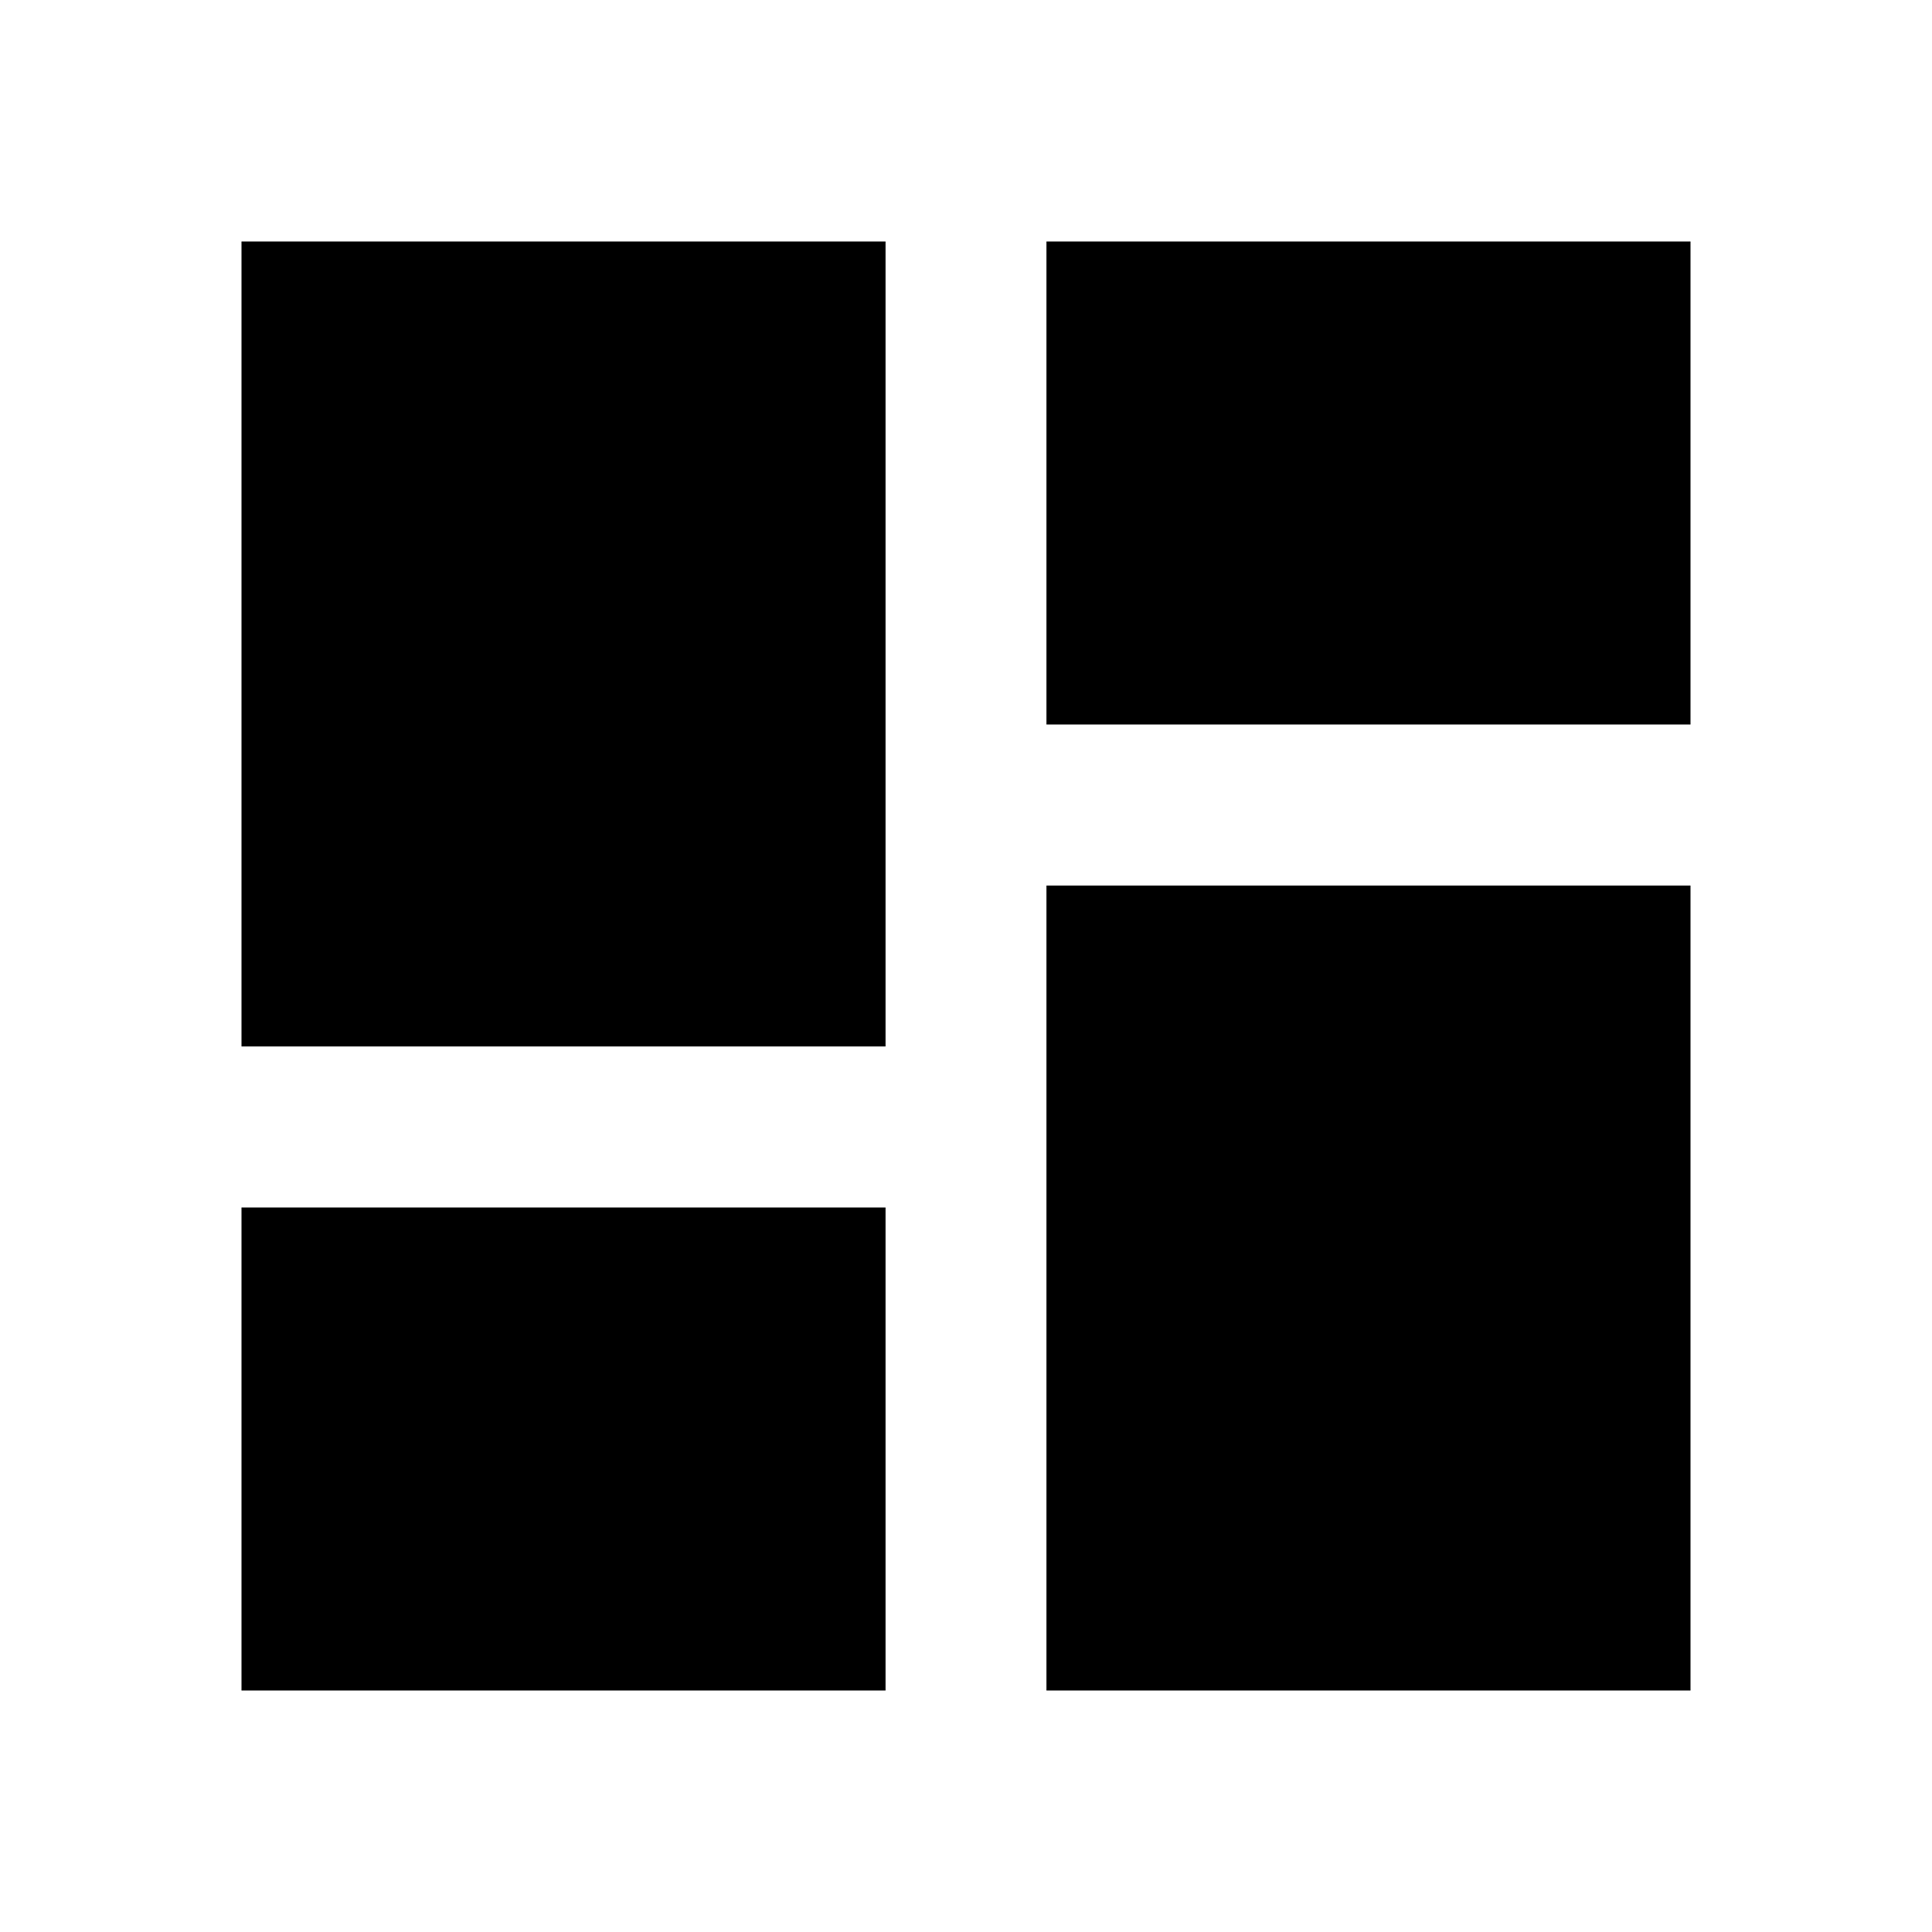
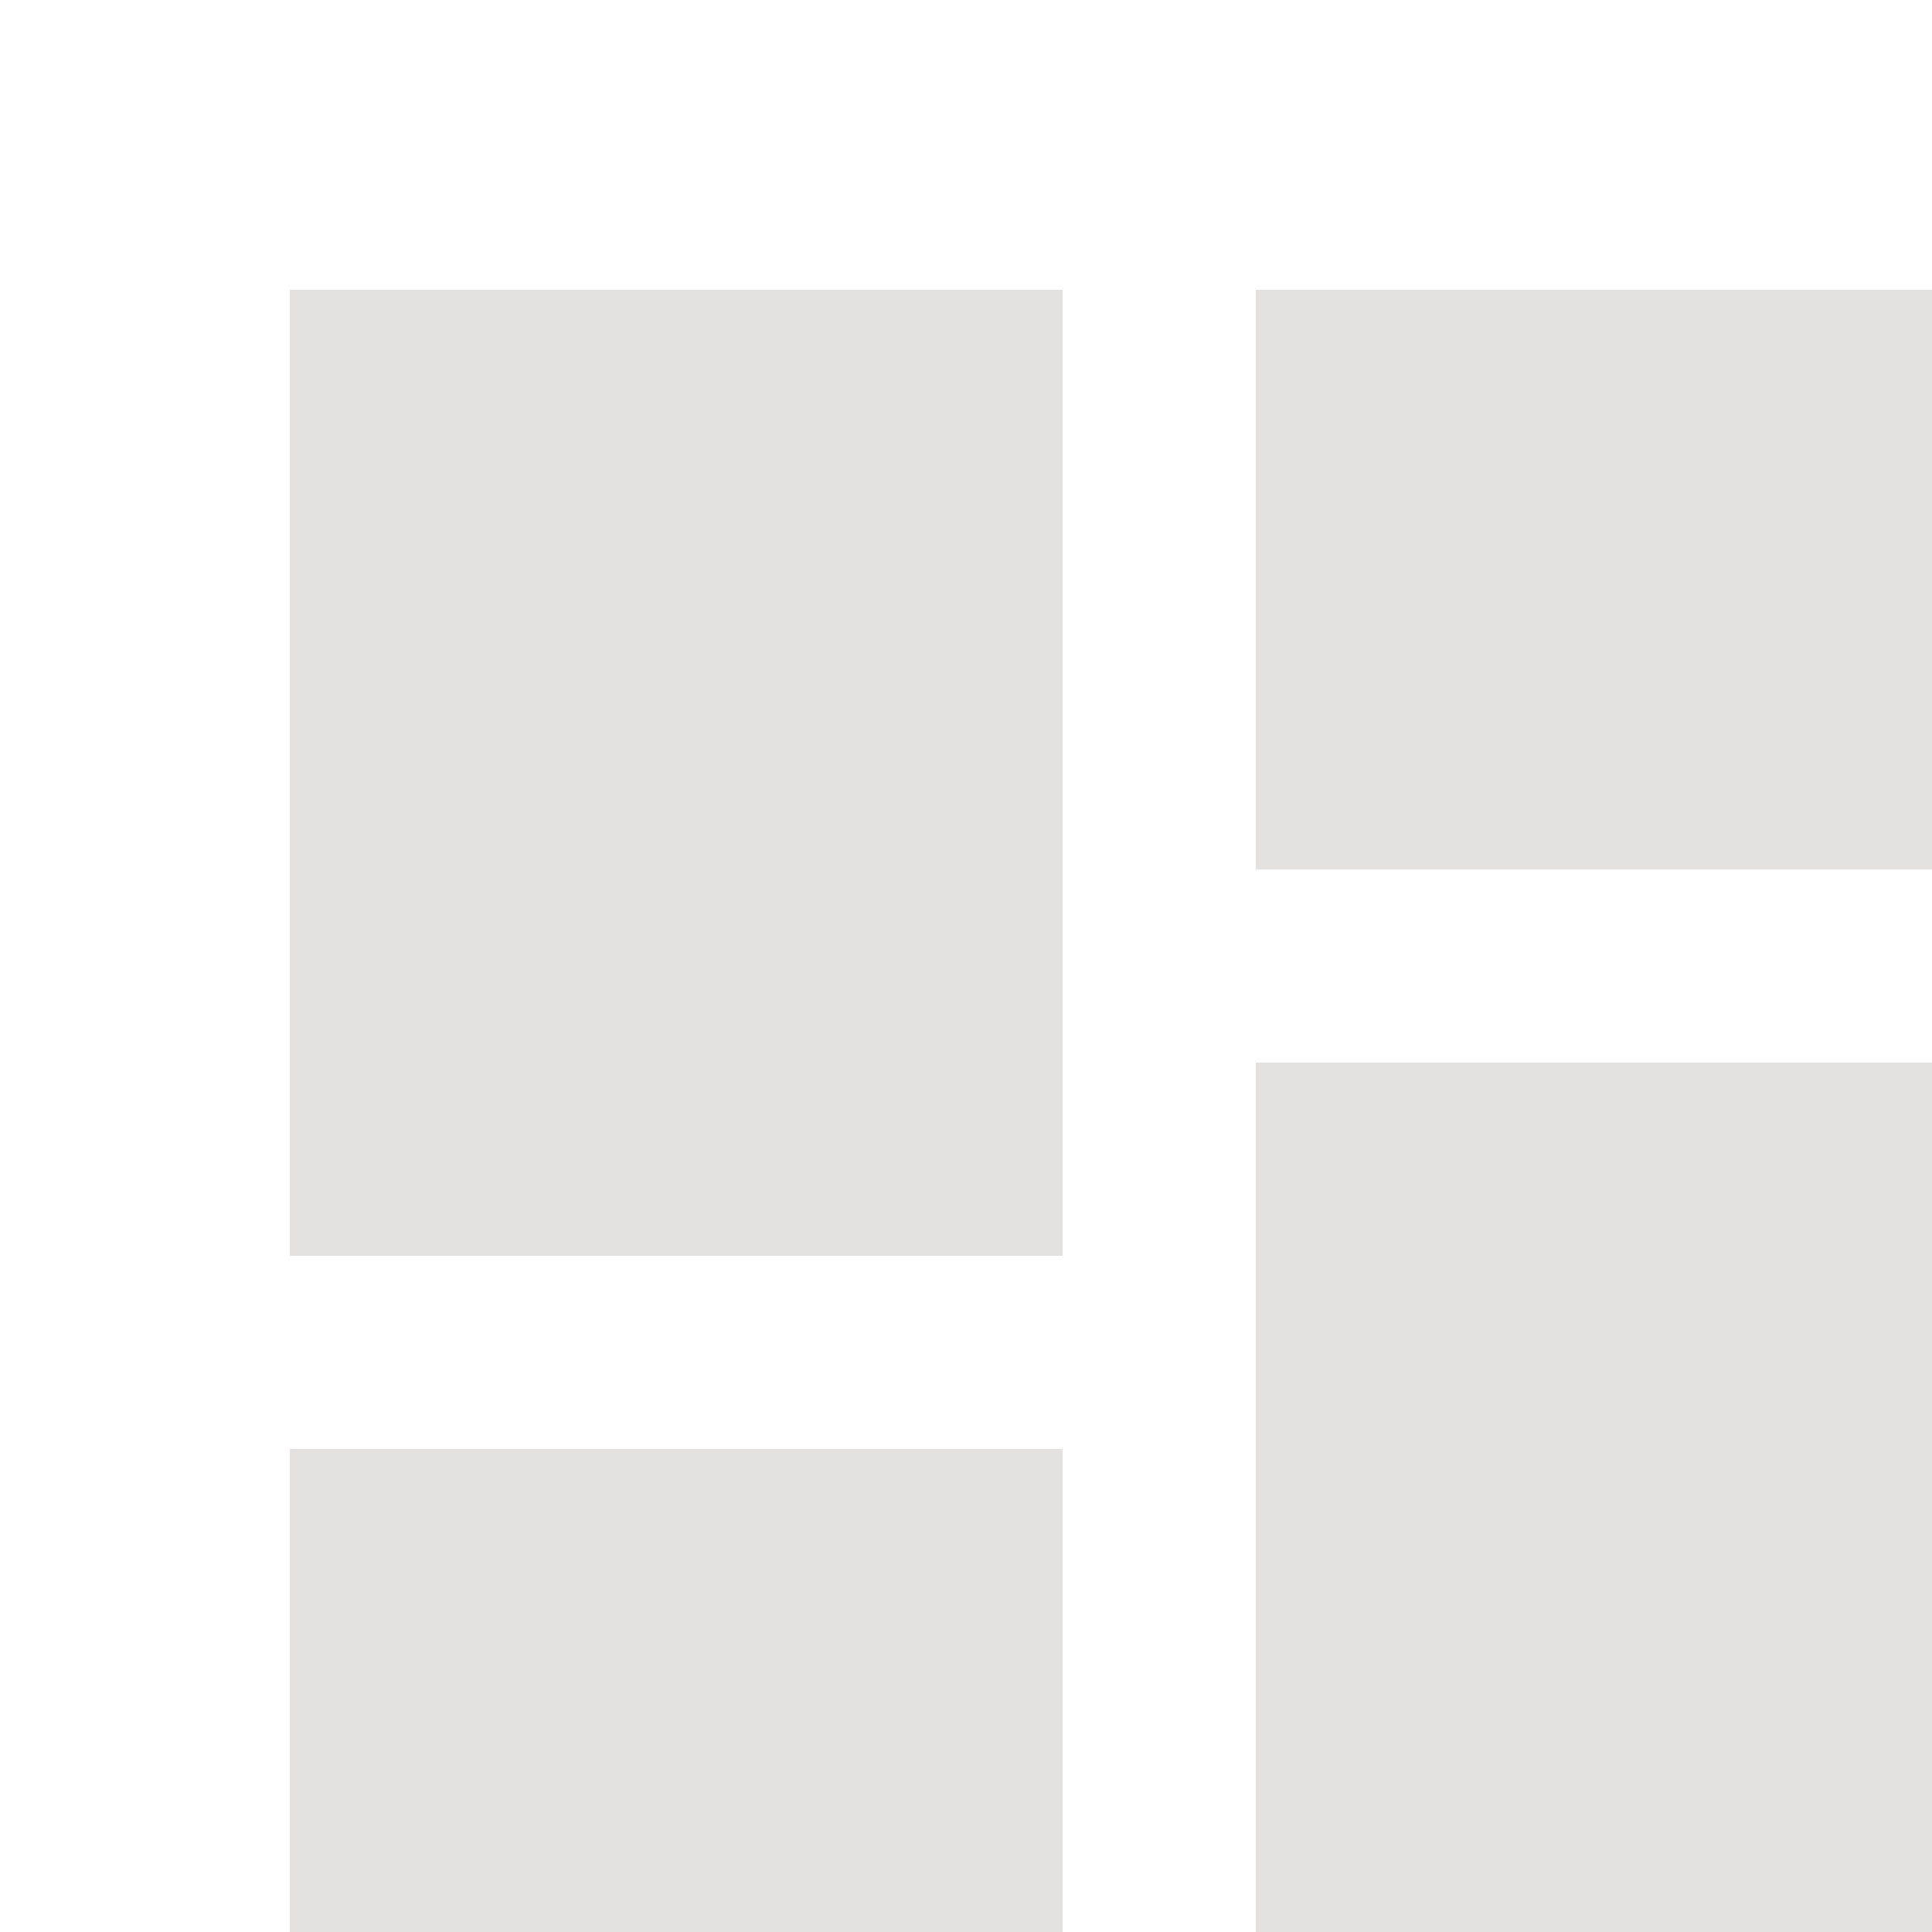
- <svg xmlns="http://www.w3.org/2000/svg" viewBox="0 0 24 24">
+ <svg xmlns="http://www.w3.org/2000/svg" width="20" height="20" fill="rgb(228, 225, 225)">
  <path d="M13,3V9H21V3M13,21H21V11H13M3,21H11V15H3M3,13H11V3H3V13Z" />
</svg>
